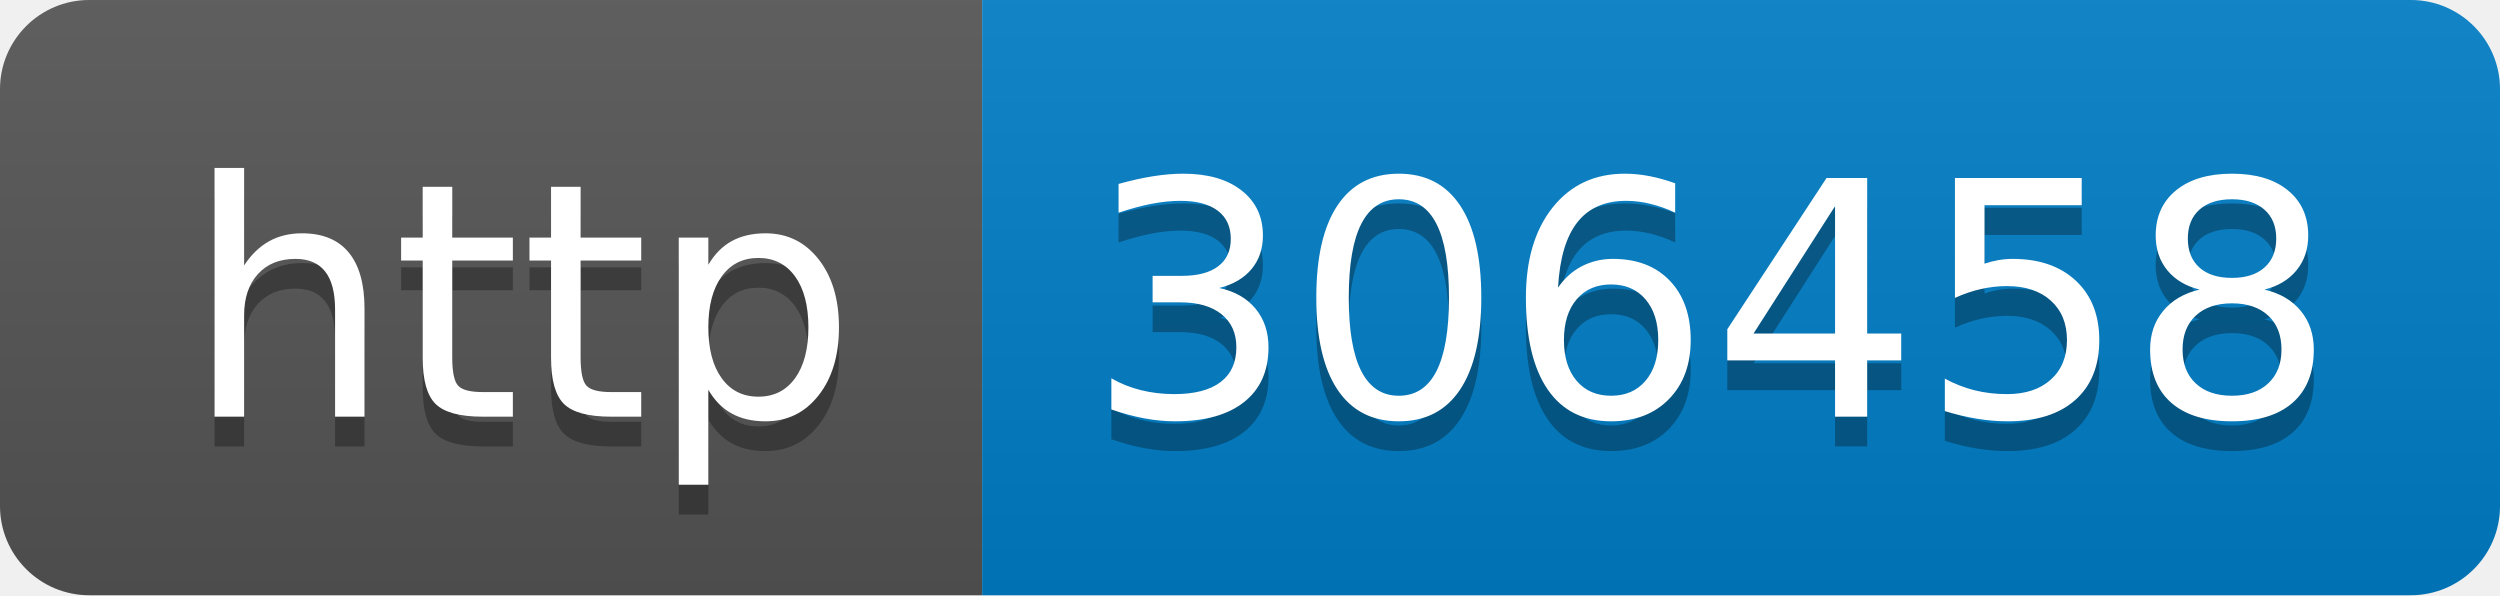
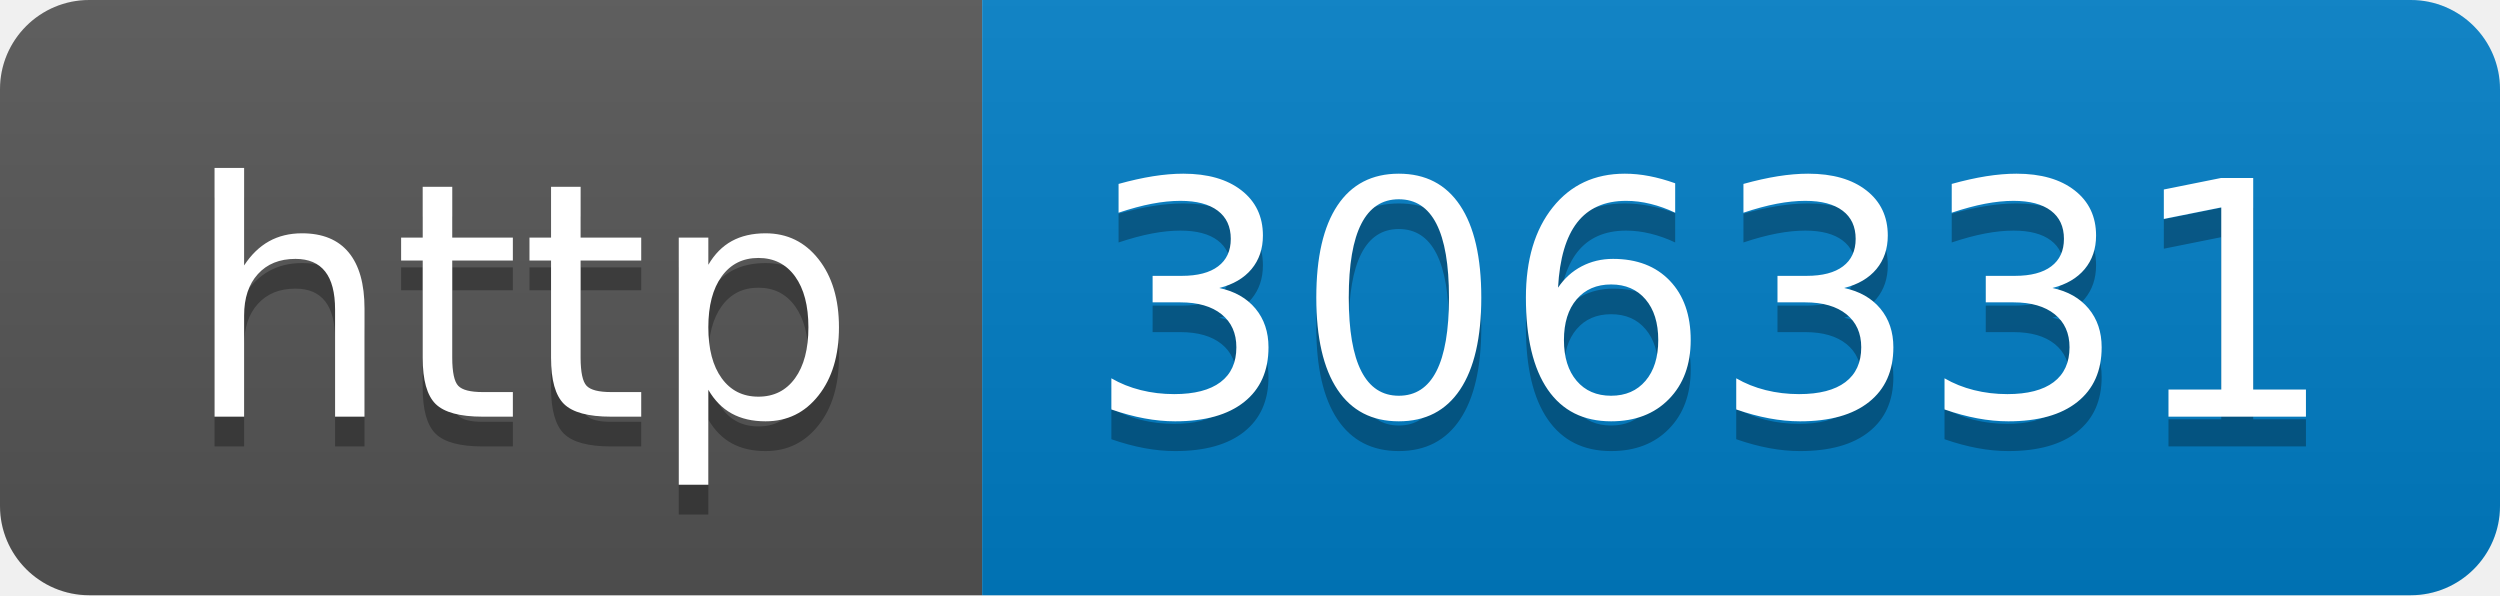
- <svg xmlns="http://www.w3.org/2000/svg" width="84" height="20" role="img" aria-label="http: 306458">
+ <svg xmlns="http://www.w3.org/2000/svg" width="84" height="20" role="img" aria-label="http: 306331">
  <linearGradient id="s" x2="0" y2="100%">
    <stop offset="0" stop-color="#bbb" stop-opacity=".1" />
    <stop offset="1" stop-opacity=".1" />
  </linearGradient>
  <clipPath id="r">
    <rect width="84" height="20" rx="3" fill="#fff" />
  </clipPath>
  <g clip-path="url(#r)">
    <rect width="33" height="20" fill="#555" />
    <rect x="33" width="51" height="20" fill="#007ec6" />
    <rect width="84" height="20" fill="url(#s)" />
  </g>
  <g fill="#fff" text-anchor="middle" font-family="Verdana,Geneva,DejaVu Sans,sans-serif" text-rendering="geometricPrecision" font-size="110">
    <text aria-hidden="true" x="175" y="150" fill="#010101" fill-opacity=".3" transform="scale(.1)" textLength="230">http</text>
    <text x="175" y="140" transform="scale(.1)" fill="#fff" textLength="230">http</text>
-     <text aria-hidden="true" x="575" y="150" fill="#010101" fill-opacity=".3" transform="scale(.1)" textLength="410">306458</text>
-     <text x="575" y="140" transform="scale(.1)" fill="#fff" textLength="410">306458</text>
+     <text aria-hidden="true" x="575" y="150" fill="#010101" fill-opacity=".3" transform="scale(.1)" textLength="410">306331</text>
+     <text x="575" y="140" transform="scale(.1)" fill="#fff" textLength="410">306331</text>
  </g>
</svg>
